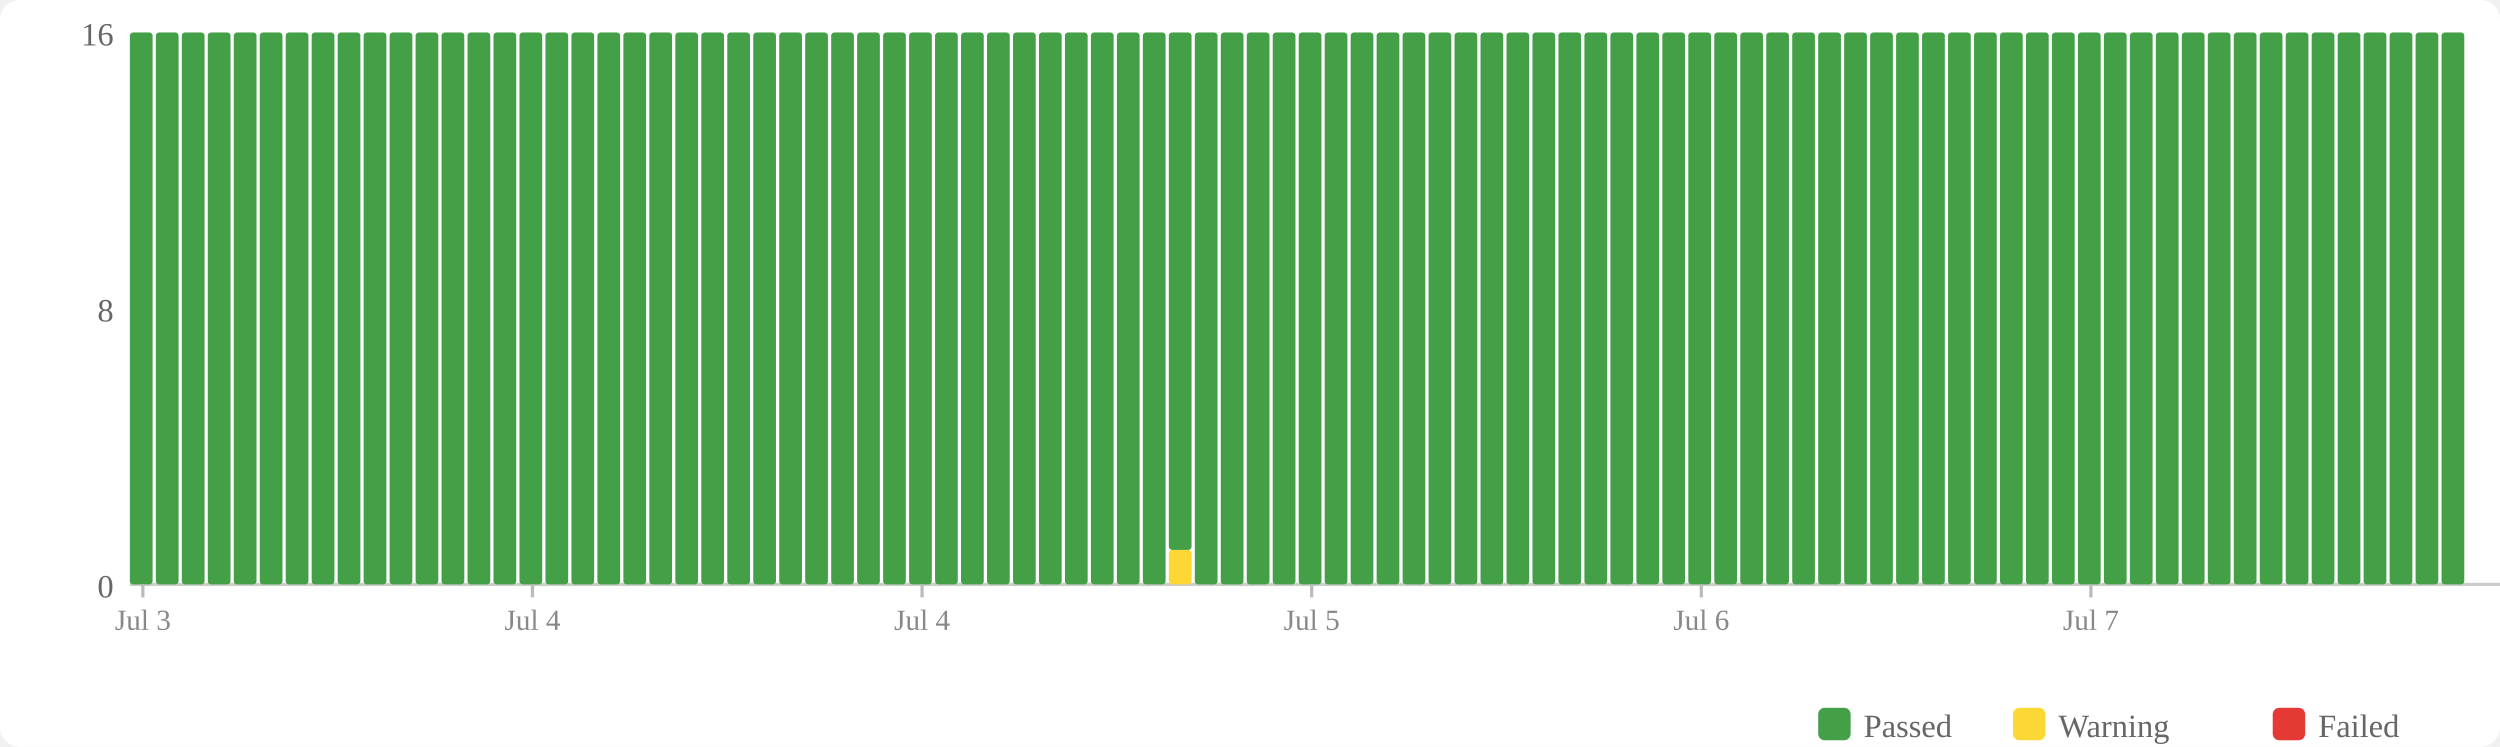
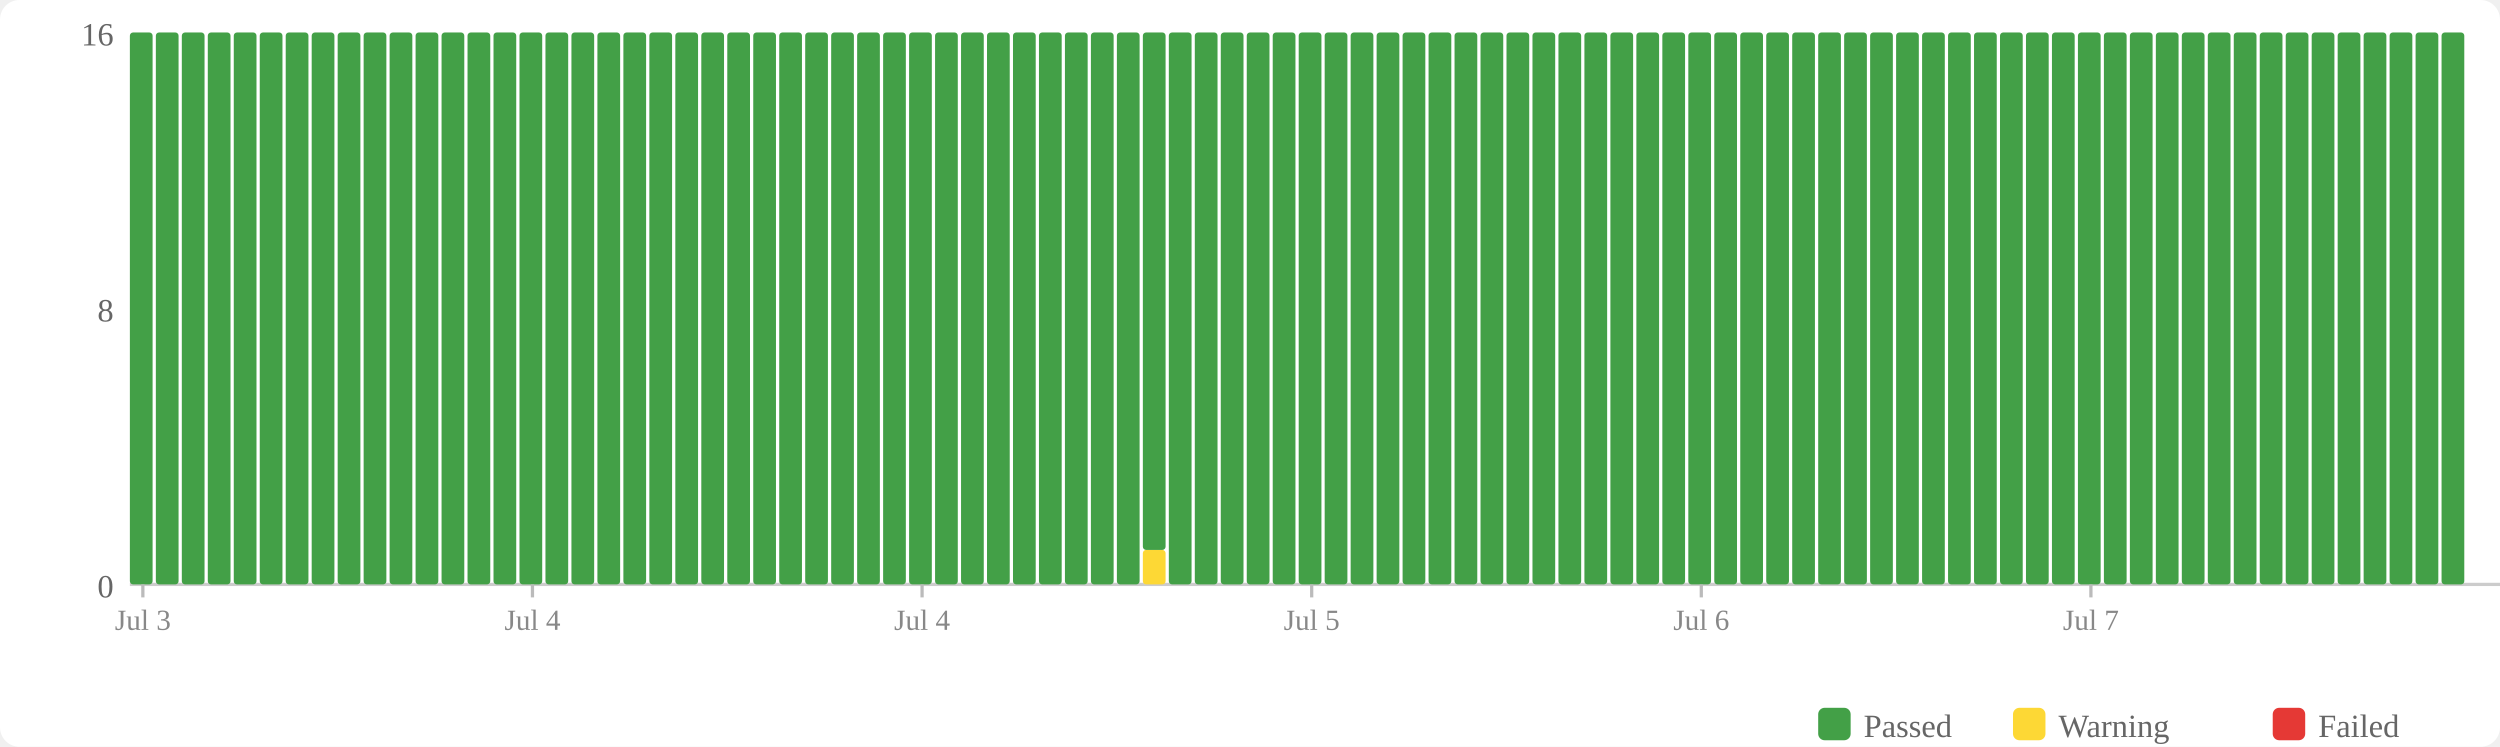
<svg xmlns="http://www.w3.org/2000/svg" width="770" height="230" viewBox="0 0 770 230">
  <rect width="770" height="230" fill="#fff" rx="6" />
  <rect x="560" y="218" width="10" height="10" fill="#43a047" rx="2" />
  <text x="574" y="227" font-size="10" fill="#666">Passed</text>
  <rect x="620" y="218" width="10" height="10" fill="#fdd835" rx="2" />
  <text x="634" y="227" font-size="10" fill="#666">Warning</text>
  <rect x="700" y="218" width="10" height="10" fill="#e53935" rx="2" />
  <text x="714" y="227" font-size="10" fill="#666">Failed</text>
  <text x="35" y="184" text-anchor="end" font-size="10" fill="#666">0</text>
  <text x="35" y="99" text-anchor="end" font-size="10" fill="#666">8</text>
  <text x="35" y="14" text-anchor="end" font-size="10" fill="#666">16</text>
  <line x1="40" y1="180" x2="770" y2="180" stroke="#ccc" stroke-width="1" />
  <rect x="40" y="10" width="7" height="170" fill="#43a047" rx="1" />
  <rect x="48" y="10" width="7" height="170" fill="#43a047" rx="1" />
  <rect x="56" y="10" width="7" height="170" fill="#43a047" rx="1" />
  <rect x="64" y="10" width="7" height="170" fill="#43a047" rx="1" />
  <rect x="72" y="10" width="7" height="170" fill="#43a047" rx="1" />
  <rect x="80" y="10" width="7" height="170" fill="#43a047" rx="1" />
  <rect x="88" y="10" width="7" height="170" fill="#43a047" rx="1" />
  <rect x="96" y="10" width="7" height="170" fill="#43a047" rx="1" />
  <rect x="104" y="10" width="7" height="170" fill="#43a047" rx="1" />
  <rect x="112" y="10" width="7" height="170" fill="#43a047" rx="1" />
  <rect x="120" y="10" width="7" height="170" fill="#43a047" rx="1" />
  <rect x="128" y="10" width="7" height="170" fill="#43a047" rx="1" />
  <rect x="136" y="10" width="7" height="170" fill="#43a047" rx="1" />
  <rect x="144" y="10" width="7" height="170" fill="#43a047" rx="1" />
  <rect x="152" y="10" width="7" height="170" fill="#43a047" rx="1" />
  <rect x="160" y="10" width="7" height="170" fill="#43a047" rx="1" />
  <rect x="168" y="10" width="7" height="170" fill="#43a047" rx="1" />
  <rect x="176" y="10" width="7" height="170" fill="#43a047" rx="1" />
  <rect x="184" y="10" width="7" height="170" fill="#43a047" rx="1" />
  <rect x="192" y="10" width="7" height="170" fill="#43a047" rx="1" />
  <rect x="200" y="10" width="7" height="170" fill="#43a047" rx="1" />
  <rect x="208" y="10" width="7" height="170" fill="#43a047" rx="1" />
  <rect x="216" y="10" width="7" height="170" fill="#43a047" rx="1" />
  <rect x="224" y="10" width="7" height="170" fill="#43a047" rx="1" />
  <rect x="232" y="10" width="7" height="170" fill="#43a047" rx="1" />
  <rect x="240" y="10" width="7" height="170" fill="#43a047" rx="1" />
  <rect x="248" y="10" width="7" height="170" fill="#43a047" rx="1" />
  <rect x="256" y="10" width="7" height="170" fill="#43a047" rx="1" />
  <rect x="264" y="10" width="7" height="170" fill="#43a047" rx="1" />
  <rect x="272" y="10" width="7" height="170" fill="#43a047" rx="1" />
  <rect x="280" y="10" width="7" height="170" fill="#43a047" rx="1" />
  <rect x="288" y="10" width="7" height="170" fill="#43a047" rx="1" />
  <rect x="296" y="10" width="7" height="170" fill="#43a047" rx="1" />
  <rect x="304" y="10" width="7" height="170" fill="#43a047" rx="1" />
  <rect x="312" y="10" width="7" height="170" fill="#43a047" rx="1" />
  <rect x="320" y="10" width="7" height="170" fill="#43a047" rx="1" />
  <rect x="328" y="10" width="7" height="170" fill="#43a047" rx="1" />
  <rect x="336" y="10" width="7" height="170" fill="#43a047" rx="1" />
  <rect x="344" y="10" width="7" height="170" fill="#43a047" rx="1" />
-   <rect x="352" y="10" width="7" height="170" fill="#43a047" rx="1" />
-   <rect x="360" y="169.375" width="7" height="10.625" fill="#fdd835" rx="1" />
-   <rect x="360" y="10" width="7" height="159.375" fill="#43a047" rx="1" />
+   <rect x="352" y="169.375" width="7" height="10.625" fill="#fdd835" rx="1" />
+   <rect x="352" y="10" width="7" height="159.375" fill="#43a047" rx="1" />
+   <rect x="360" y="10" width="7" height="170" fill="#43a047" rx="1" />
  <rect x="368" y="10" width="7" height="170" fill="#43a047" rx="1" />
  <rect x="376" y="10" width="7" height="170" fill="#43a047" rx="1" />
  <rect x="384" y="10" width="7" height="170" fill="#43a047" rx="1" />
  <rect x="392" y="10" width="7" height="170" fill="#43a047" rx="1" />
  <rect x="400" y="10" width="7" height="170" fill="#43a047" rx="1" />
  <rect x="408" y="10" width="7" height="170" fill="#43a047" rx="1" />
  <rect x="416" y="10" width="7" height="170" fill="#43a047" rx="1" />
  <rect x="424" y="10" width="7" height="170" fill="#43a047" rx="1" />
  <rect x="432" y="10" width="7" height="170" fill="#43a047" rx="1" />
  <rect x="440" y="10" width="7" height="170" fill="#43a047" rx="1" />
  <rect x="448" y="10" width="7" height="170" fill="#43a047" rx="1" />
  <rect x="456" y="10" width="7" height="170" fill="#43a047" rx="1" />
  <rect x="464" y="10" width="7" height="170" fill="#43a047" rx="1" />
  <rect x="472" y="10" width="7" height="170" fill="#43a047" rx="1" />
  <rect x="480" y="10" width="7" height="170" fill="#43a047" rx="1" />
  <rect x="488" y="10" width="7" height="170" fill="#43a047" rx="1" />
  <rect x="496" y="10" width="7" height="170" fill="#43a047" rx="1" />
  <rect x="504" y="10" width="7" height="170" fill="#43a047" rx="1" />
  <rect x="512" y="10" width="7" height="170" fill="#43a047" rx="1" />
  <rect x="520" y="10" width="7" height="170" fill="#43a047" rx="1" />
  <rect x="528" y="10" width="7" height="170" fill="#43a047" rx="1" />
  <rect x="536" y="10" width="7" height="170" fill="#43a047" rx="1" />
  <rect x="544" y="10" width="7" height="170" fill="#43a047" rx="1" />
  <rect x="552" y="10" width="7" height="170" fill="#43a047" rx="1" />
  <rect x="560" y="10" width="7" height="170" fill="#43a047" rx="1" />
  <rect x="568" y="10" width="7" height="170" fill="#43a047" rx="1" />
  <rect x="576" y="10" width="7" height="170" fill="#43a047" rx="1" />
  <rect x="584" y="10" width="7" height="170" fill="#43a047" rx="1" />
  <rect x="592" y="10" width="7" height="170" fill="#43a047" rx="1" />
  <rect x="600" y="10" width="7" height="170" fill="#43a047" rx="1" />
  <rect x="608" y="10" width="7" height="170" fill="#43a047" rx="1" />
  <rect x="616" y="10" width="7" height="170" fill="#43a047" rx="1" />
  <rect x="624" y="10" width="7" height="170" fill="#43a047" rx="1" />
  <rect x="632" y="10" width="7" height="170" fill="#43a047" rx="1" />
  <rect x="640" y="10" width="7" height="170" fill="#43a047" rx="1" />
  <rect x="648" y="10" width="7" height="170" fill="#43a047" rx="1" />
  <rect x="656" y="10" width="7" height="170" fill="#43a047" rx="1" />
  <rect x="664" y="10" width="7" height="170" fill="#43a047" rx="1" />
  <rect x="672" y="10" width="7" height="170" fill="#43a047" rx="1" />
  <rect x="680" y="10" width="7" height="170" fill="#43a047" rx="1" />
  <rect x="688" y="10" width="7" height="170" fill="#43a047" rx="1" />
  <rect x="696" y="10" width="7" height="170" fill="#43a047" rx="1" />
  <rect x="704" y="10" width="7" height="170" fill="#43a047" rx="1" />
  <rect x="712" y="10" width="7" height="170" fill="#43a047" rx="1" />
  <rect x="720" y="10" width="7" height="170" fill="#43a047" rx="1" />
  <rect x="728" y="10" width="7" height="170" fill="#43a047" rx="1" />
  <rect x="736" y="10" width="7" height="170" fill="#43a047" rx="1" />
  <rect x="744" y="10" width="7" height="170" fill="#43a047" rx="1" />
  <rect x="752" y="10" width="7" height="170" fill="#43a047" rx="1" />
  <line x1="44.0" y1="180" x2="44.0" y2="184" stroke="#bbb" stroke-width="1" />
  <text x="44.0" y="194" text-anchor="middle" font-size="9" fill="#888">Jul 3</text>
  <line x1="164.0" y1="180" x2="164.0" y2="184" stroke="#bbb" stroke-width="1" />
  <text x="164.0" y="194" text-anchor="middle" font-size="9" fill="#888">Jul 4</text>
  <line x1="284.0" y1="180" x2="284.0" y2="184" stroke="#bbb" stroke-width="1" />
  <text x="284.0" y="194" text-anchor="middle" font-size="9" fill="#888">Jul 4</text>
  <line x1="404.0" y1="180" x2="404.0" y2="184" stroke="#bbb" stroke-width="1" />
  <text x="404.0" y="194" text-anchor="middle" font-size="9" fill="#888">Jul 5</text>
  <line x1="524.0" y1="180" x2="524.0" y2="184" stroke="#bbb" stroke-width="1" />
  <text x="524.0" y="194" text-anchor="middle" font-size="9" fill="#888">Jul 6</text>
  <line x1="644.0" y1="180" x2="644.0" y2="184" stroke="#bbb" stroke-width="1" />
  <text x="644.0" y="194" text-anchor="middle" font-size="9" fill="#888">Jul 7</text>
</svg>
